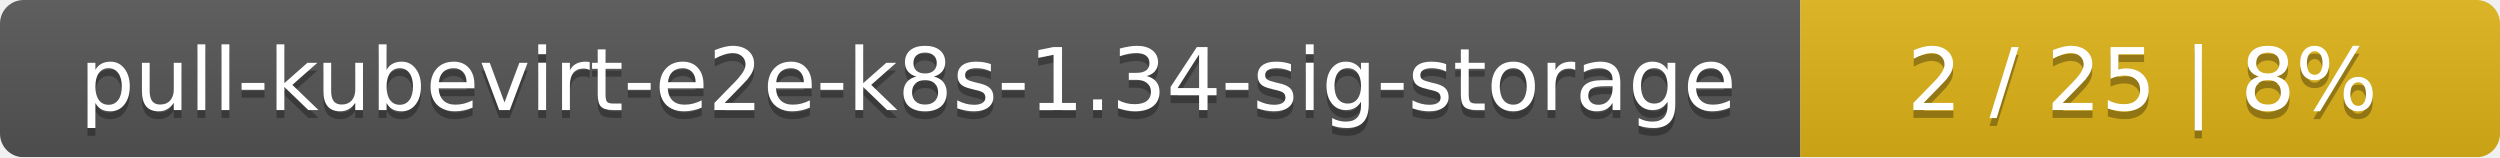
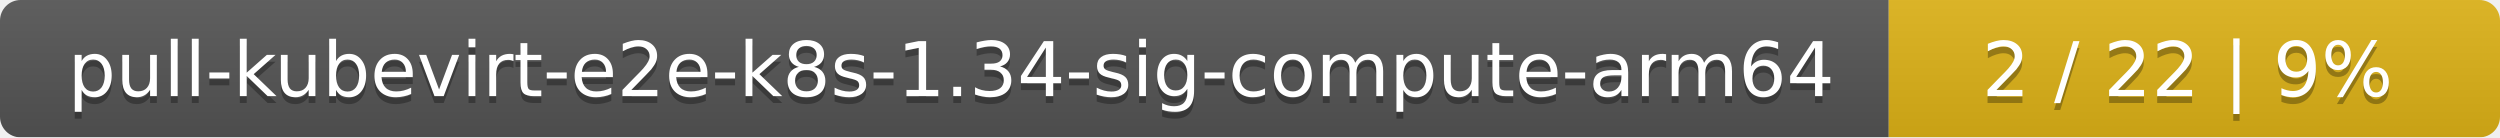
- <svg xmlns="http://www.w3.org/2000/svg" width="318" height="20">
+ <svg xmlns="http://www.w3.org/2000/svg" width="364" height="20">
  <linearGradient id="smooth" x2="0" y2="100%">
    <stop offset="0" stop-color="#bbb" stop-opacity=".1" />
    <stop offset="1" stop-opacity=".1" />
  </linearGradient>
  <mask id="round">
-     <rect width="318" height="20" rx="3" fill="#fff" />
+     <rect width="364" height="20" rx="3" fill="#fff" />
  </mask>
  <g mask="url(#round)">
-     <rect width="229" height="20" fill="#555" />
-     <rect x="229" width="89" height="20" fill="#dfb317" />
-     <rect width="318" height="20" fill="url(#smooth)" />
+     <rect width="275" height="20" fill="#555" />
+     <rect x="275" width="89" height="20" fill="#dfb317" />
+     <rect width="364" height="20" fill="url(#smooth)" />
  </g>
  <g fill="#fff" text-anchor="middle" font-family="DejaVu Sans,Verdana,Geneva,sans-serif" font-size="11">
-     <text x="115.5" y="15" fill="#010101" fill-opacity=".3">pull-kubevirt-e2e-k8s-1.34-sig-storage</text>
-     <text x="115.5" y="14">pull-kubevirt-e2e-k8s-1.34-sig-storage</text>
-     <text x="272.5" y="15" fill="#010101" fill-opacity=".3">2 / 25    |    8%</text>
-     <text x="272.5" y="14">2 / 25    |    8%</text>
+     <text x="138.5" y="15" fill="#010101" fill-opacity=".3">pull-kubevirt-e2e-k8s-1.34-sig-compute-arm64</text>
+     <text x="138.5" y="14">pull-kubevirt-e2e-k8s-1.34-sig-compute-arm64</text>
+     <text x="318.5" y="15" fill="#010101" fill-opacity=".3">2 / 22    |    9%</text>
+     <text x="318.5" y="14">2 / 22    |    9%</text>
  </g>
</svg>
